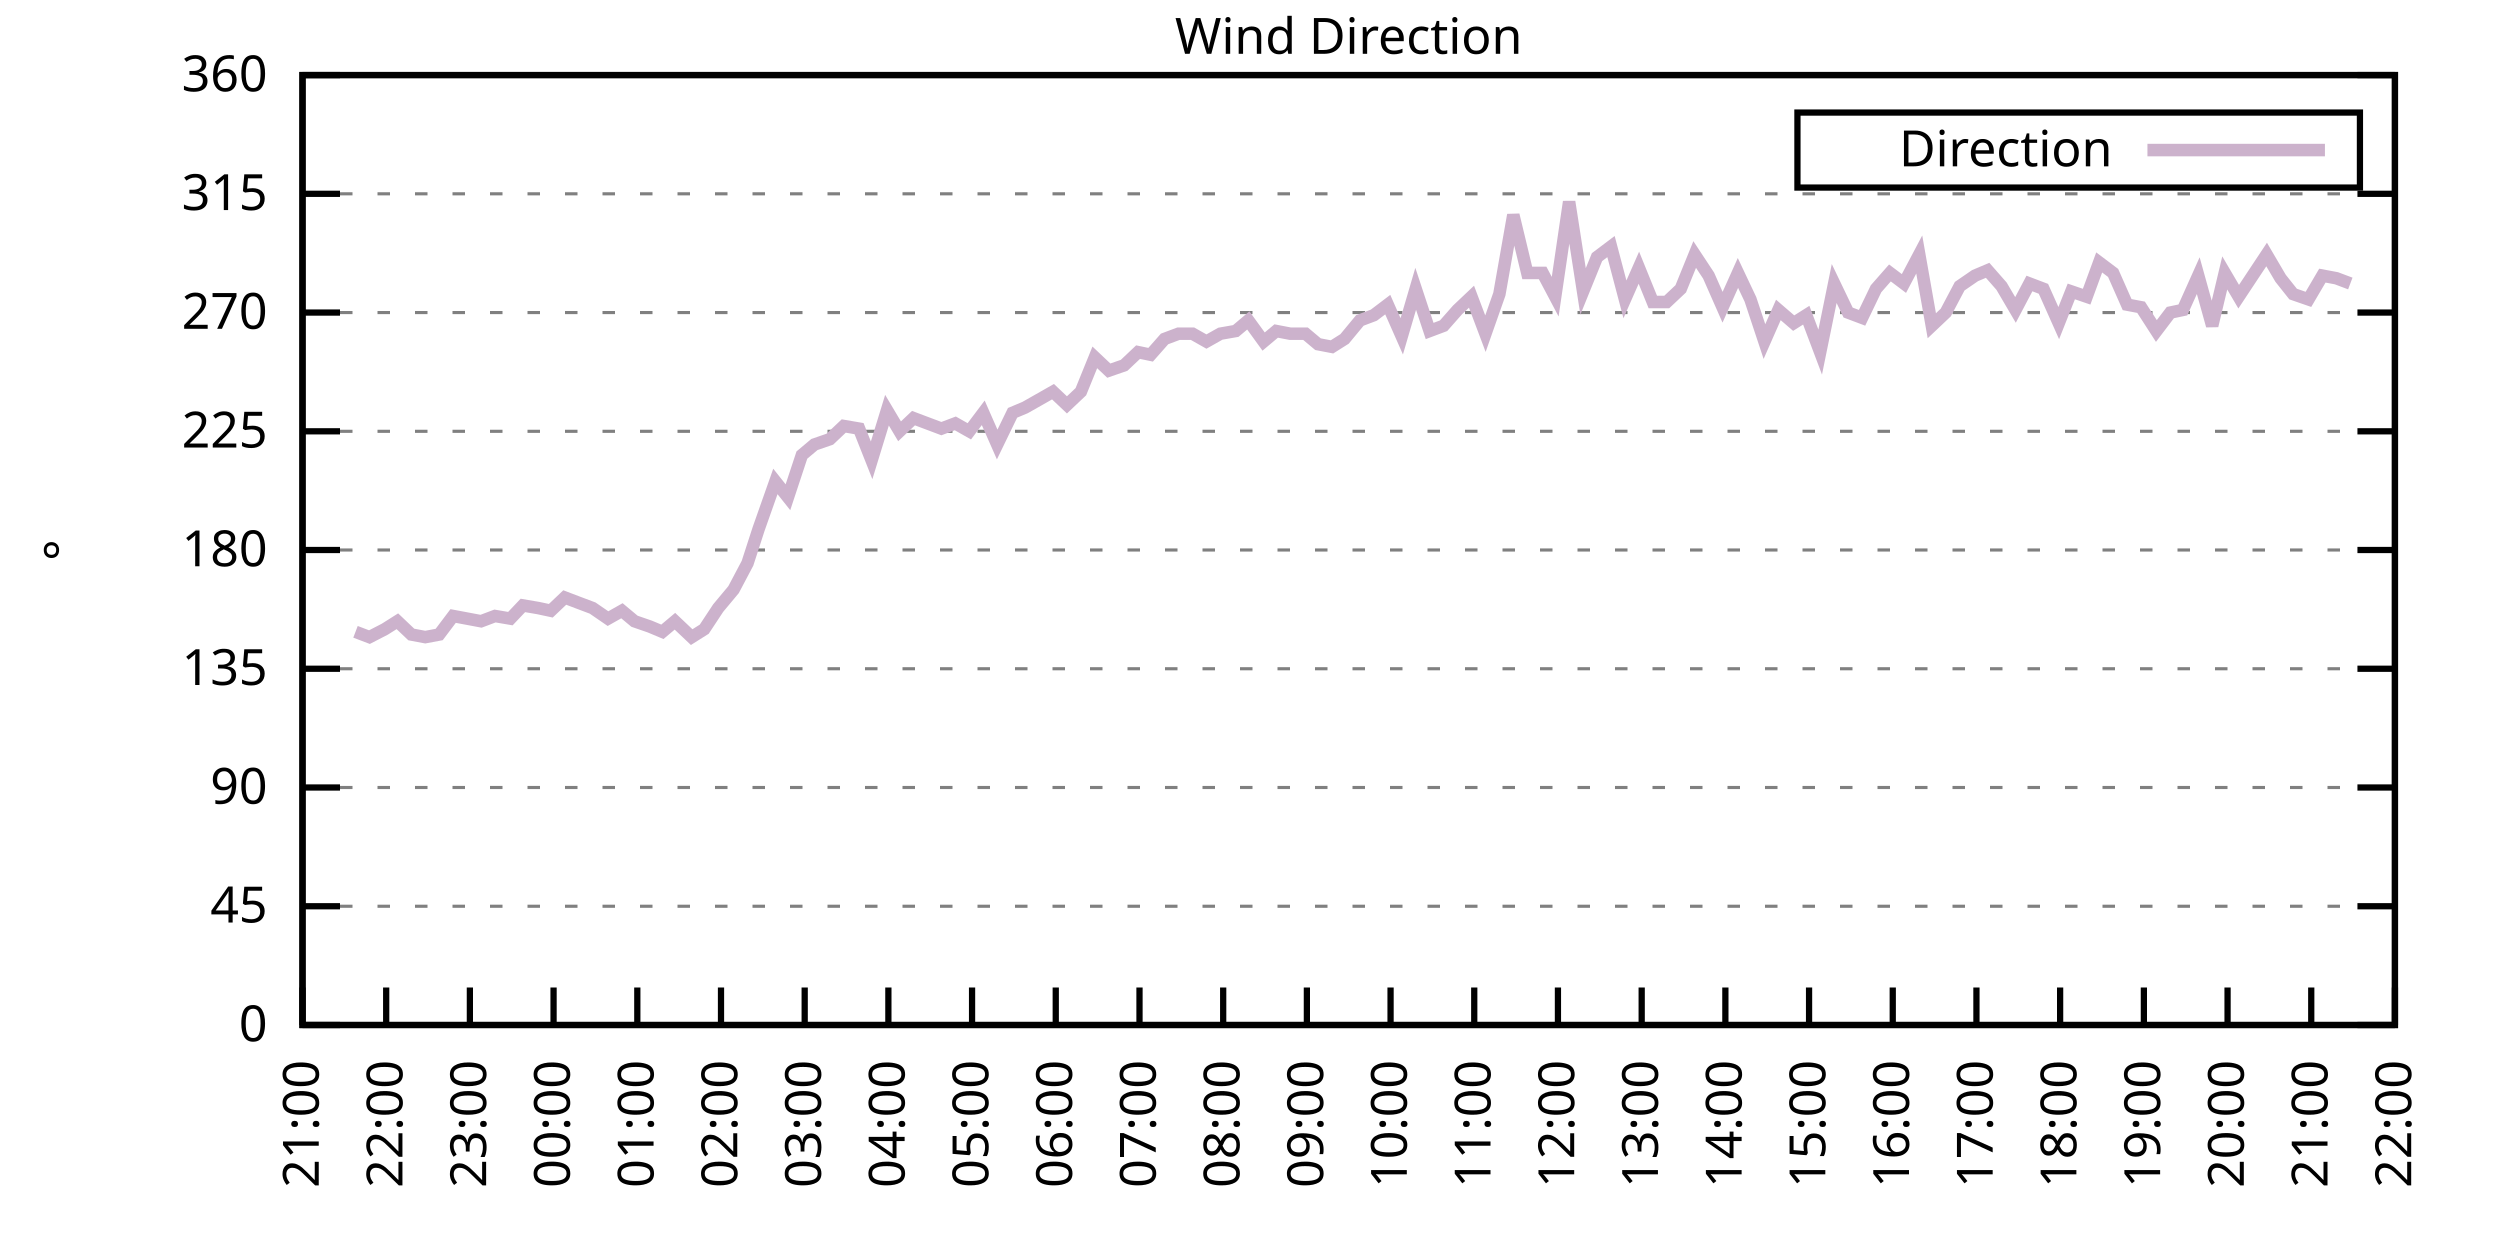
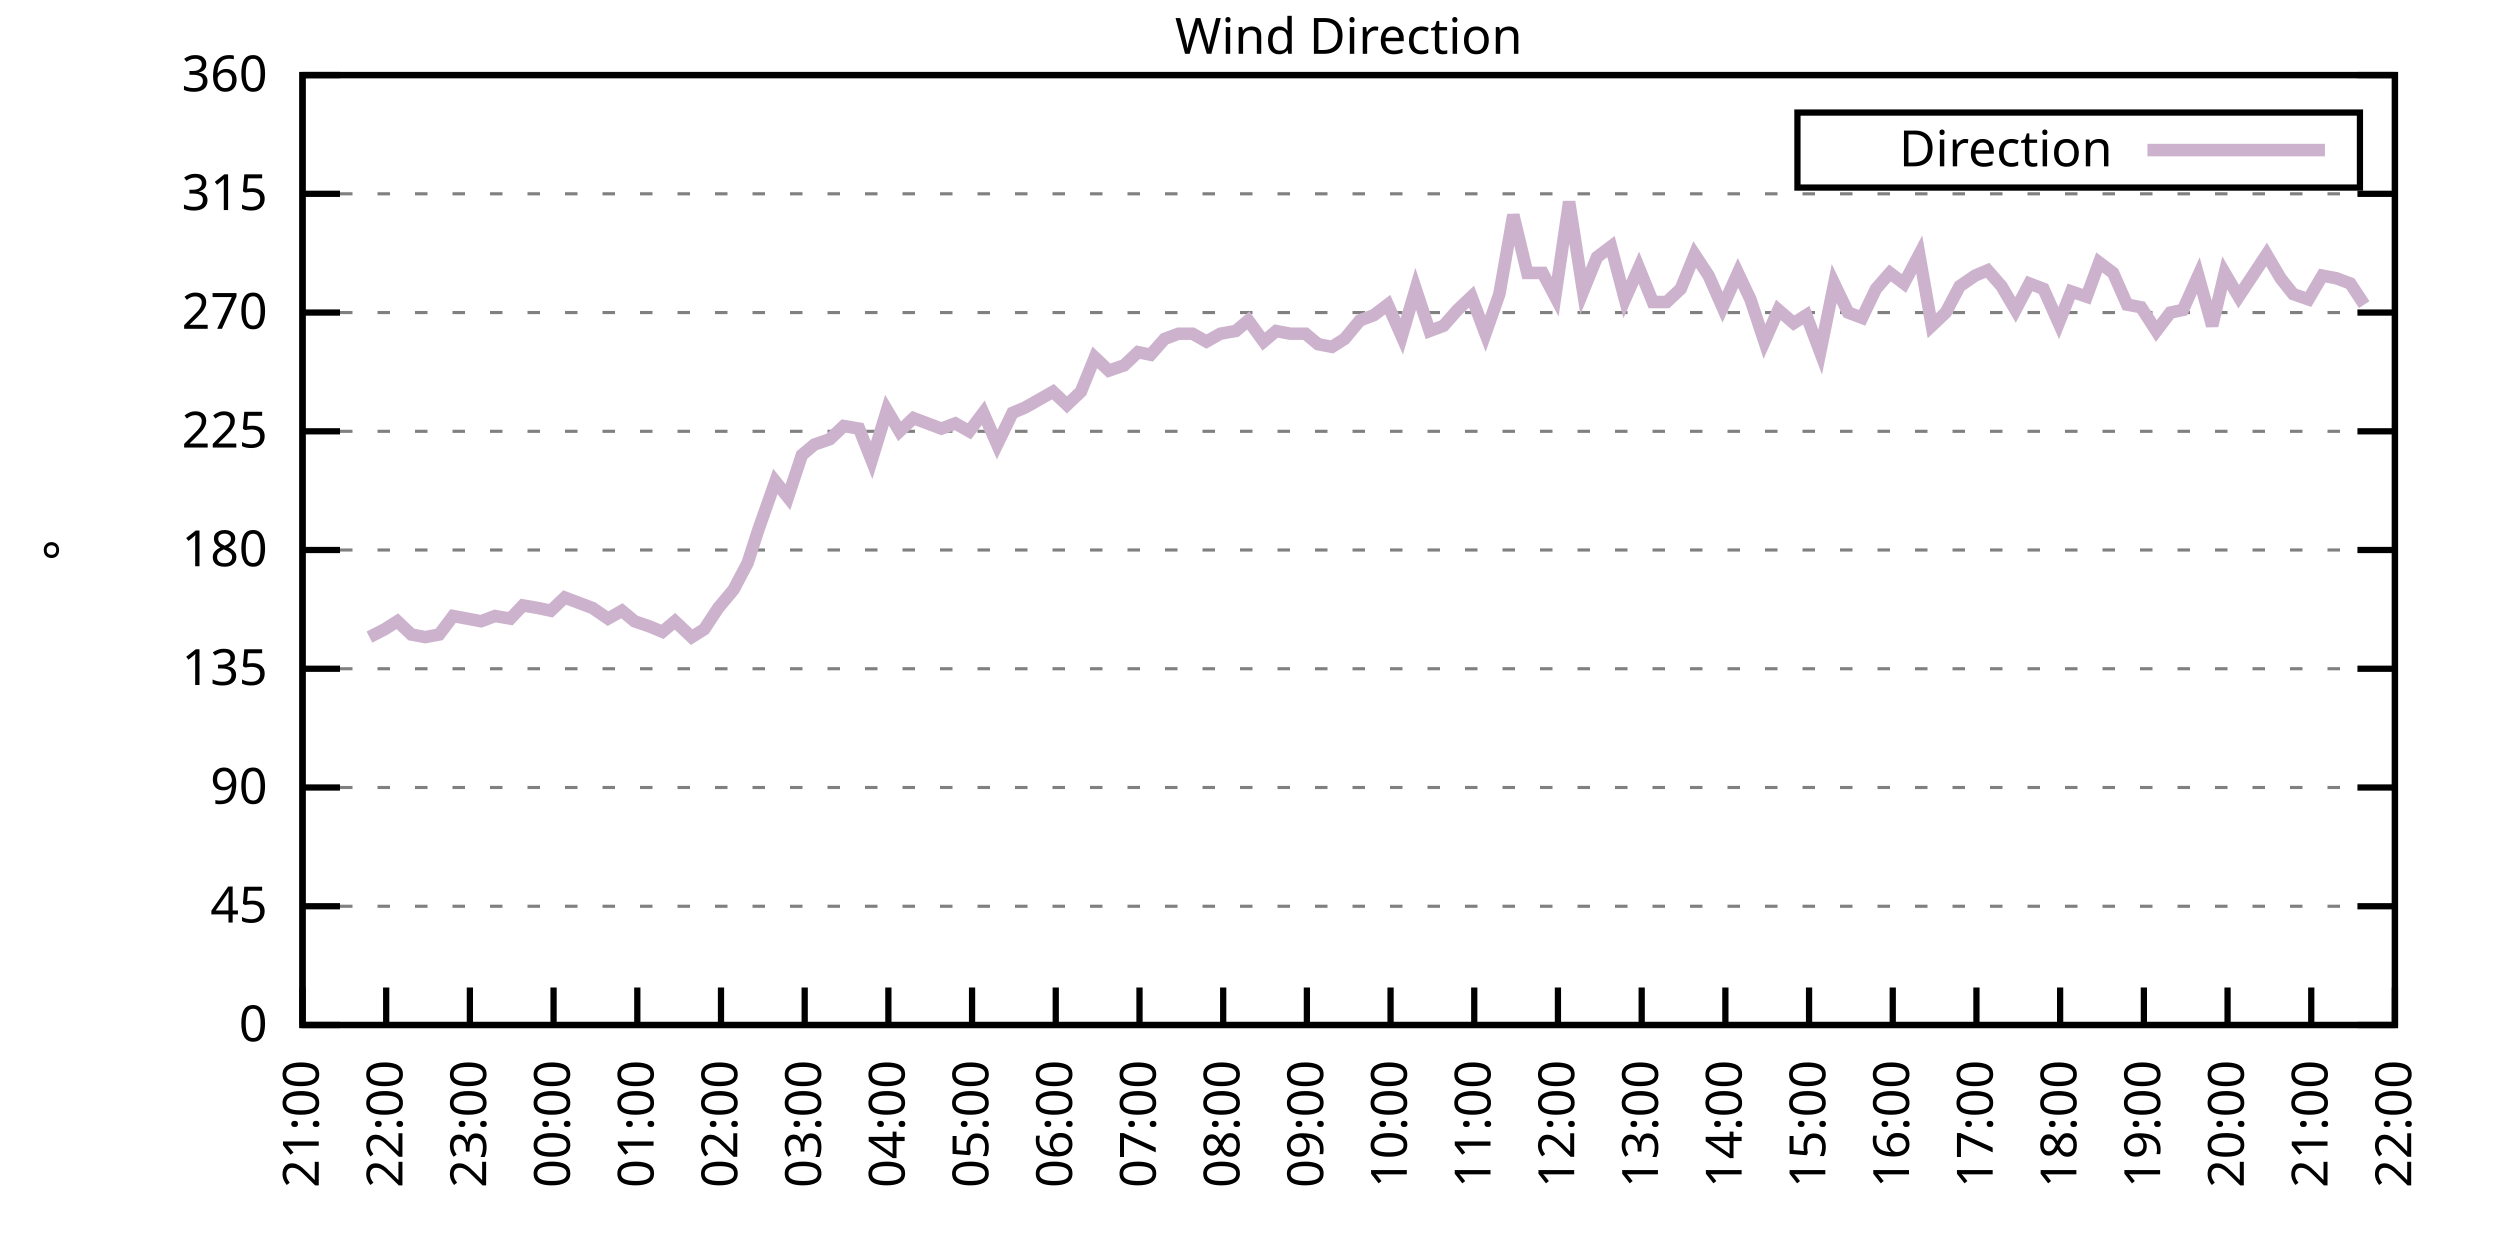
<svg xmlns="http://www.w3.org/2000/svg" xmlns:xlink="http://www.w3.org/1999/xlink" width="400" height="200" viewBox="0 0 400 200">
  <g id="gnuplot_canvas">
    <rect x="0" y="0" width="400" height="200" fill="none" />
    <defs>
      <circle id="gpDot" r="0.5" stroke-width="0.5" stroke="currentColor" />
      <path id="gpPt0" stroke-width="0.333" stroke="currentColor" d="M-1,0 h2 M0,-1 v2" />
      <path id="gpPt1" stroke-width="0.333" stroke="currentColor" d="M-1,-1 L1,1 M1,-1 L-1,1" />
      <path id="gpPt2" stroke-width="0.333" stroke="currentColor" d="M-1,0 L1,0 M0,-1 L0,1 M-1,-1 L1,1 M-1,1 L1,-1" />
      <rect id="gpPt3" stroke-width="0.333" stroke="currentColor" x="-1" y="-1" width="2" height="2" />
      <rect id="gpPt4" stroke-width="0.333" stroke="currentColor" fill="currentColor" x="-1" y="-1" width="2" height="2" />
      <circle id="gpPt5" stroke-width="0.333" stroke="currentColor" cx="0" cy="0" r="1" />
      <use xlink:href="#gpPt5" id="gpPt6" fill="currentColor" stroke="none" />
      <path id="gpPt7" stroke-width="0.333" stroke="currentColor" d="M0,-1.33 L-1.33,0.67 L1.33,0.67 z" />
      <use xlink:href="#gpPt7" id="gpPt8" fill="currentColor" stroke="none" />
      <use xlink:href="#gpPt7" id="gpPt9" stroke="currentColor" transform="rotate(180)" />
      <use xlink:href="#gpPt9" id="gpPt10" fill="currentColor" stroke="none" />
      <use xlink:href="#gpPt3" id="gpPt11" stroke="currentColor" transform="rotate(45)" />
      <use xlink:href="#gpPt11" id="gpPt12" fill="currentColor" stroke="none" />
      <path id="gpPt13" stroke-width="0.333" stroke="currentColor" d="M0,1.330 L1.265,0.411 L0.782,-1.067 L-0.782,-1.076 L-1.265,0.411 z" />
      <use xlink:href="#gpPt13" id="gpPt14" fill="currentColor" stroke="none" />
      <filter id="textbox" filterUnits="objectBoundingBox" x="0" y="0" height="1" width="1">
        <feFlood flood-color="white" flood-opacity="1" result="bgnd" />
        <feComposite in="SourceGraphic" in2="bgnd" operator="atop" />
      </filter>
      <filter id="greybox" filterUnits="objectBoundingBox" x="0" y="0" height="1" width="1">
        <feFlood flood-color="lightgrey" flood-opacity="1" result="grey" />
        <feComposite in="SourceGraphic" in2="grey" operator="atop" />
      </filter>
    </defs>
    <g fill="none" color="white" stroke="currentColor" stroke-width="1.00" stroke-linecap="butt" stroke-linejoin="miter">
</g>
    <g fill="none" color="black" stroke="currentColor" stroke-width="1.00" stroke-linecap="butt" stroke-linejoin="miter">
      <g stroke="none" shape-rendering="crispEdges">
        <polygon fill="rgb(255, 255, 255)" points="48.40,164.00 383.18,164.00 383.18,12.02 48.40,12.02 " />
      </g>
    </g>
    <g fill="none" color="black" stroke="currentColor" stroke-width="1.00" stroke-linecap="butt" stroke-linejoin="miter">
</g>
    <g fill="none" color="black" stroke="black" stroke-width="0.50" stroke-linecap="butt" stroke-linejoin="miter">
</g>
    <g fill="none" color="gray" stroke="currentColor" stroke-width="0.50" stroke-linecap="butt" stroke-linejoin="miter">
      <path stroke="gray" stroke-dasharray="2,4" class="gridline" d="M48.40,164.00 L383.19,164.00  " />
    </g>
    <g fill="none" color="gray" stroke="gray" stroke-width="1.00" stroke-linecap="butt" stroke-linejoin="miter">
</g>
    <g fill="none" color="black" stroke="currentColor" stroke-width="1.00" stroke-linecap="butt" stroke-linejoin="miter">
      <path stroke="black" d="M48.40,164.00 L54.40,164.00 M383.19,164.00 L377.19,164.00  " />
      <g transform="translate(42.80,166.60)" stroke="none" fill="black" font-family="Sans" font-size="8.00" text-anchor="end">
        <text>
          <tspan font-family="Sans"> 0</tspan>
        </text>
      </g>
    </g>
    <g fill="none" color="black" stroke="currentColor" stroke-width="1.00" stroke-linecap="butt" stroke-linejoin="miter">
</g>
    <g fill="none" color="black" stroke="black" stroke-width="0.50" stroke-linecap="butt" stroke-linejoin="miter">
</g>
    <g fill="none" color="gray" stroke="currentColor" stroke-width="0.50" stroke-linecap="butt" stroke-linejoin="miter">
      <path stroke="gray" stroke-dasharray="2,4" class="gridline" d="M48.40,145.00 L383.19,145.00  " />
    </g>
    <g fill="none" color="gray" stroke="gray" stroke-width="1.00" stroke-linecap="butt" stroke-linejoin="miter">
</g>
    <g fill="none" color="black" stroke="currentColor" stroke-width="1.00" stroke-linecap="butt" stroke-linejoin="miter">
      <path stroke="black" d="M48.40,145.00 L54.40,145.00 M383.19,145.00 L377.19,145.00  " />
      <g transform="translate(42.80,147.60)" stroke="none" fill="black" font-family="Sans" font-size="8.00" text-anchor="end">
        <text>
          <tspan font-family="Sans"> 45</tspan>
        </text>
      </g>
    </g>
    <g fill="none" color="black" stroke="currentColor" stroke-width="1.00" stroke-linecap="butt" stroke-linejoin="miter">
</g>
    <g fill="none" color="black" stroke="black" stroke-width="0.50" stroke-linecap="butt" stroke-linejoin="miter">
</g>
    <g fill="none" color="gray" stroke="currentColor" stroke-width="0.50" stroke-linecap="butt" stroke-linejoin="miter">
      <path stroke="gray" stroke-dasharray="2,4" class="gridline" d="M48.40,126.00 L383.19,126.00  " />
    </g>
    <g fill="none" color="gray" stroke="gray" stroke-width="1.00" stroke-linecap="butt" stroke-linejoin="miter">
</g>
    <g fill="none" color="black" stroke="currentColor" stroke-width="1.00" stroke-linecap="butt" stroke-linejoin="miter">
      <path stroke="black" d="M48.40,126.00 L54.40,126.00 M383.19,126.00 L377.19,126.00  " />
      <g transform="translate(42.80,128.60)" stroke="none" fill="black" font-family="Sans" font-size="8.00" text-anchor="end">
        <text>
          <tspan font-family="Sans"> 90</tspan>
        </text>
      </g>
    </g>
    <g fill="none" color="black" stroke="currentColor" stroke-width="1.00" stroke-linecap="butt" stroke-linejoin="miter">
</g>
    <g fill="none" color="black" stroke="black" stroke-width="0.50" stroke-linecap="butt" stroke-linejoin="miter">
</g>
    <g fill="none" color="gray" stroke="currentColor" stroke-width="0.50" stroke-linecap="butt" stroke-linejoin="miter">
      <path stroke="gray" stroke-dasharray="2,4" class="gridline" d="M48.40,107.00 L383.19,107.00  " />
    </g>
    <g fill="none" color="gray" stroke="gray" stroke-width="1.00" stroke-linecap="butt" stroke-linejoin="miter">
</g>
    <g fill="none" color="black" stroke="currentColor" stroke-width="1.00" stroke-linecap="butt" stroke-linejoin="miter">
      <path stroke="black" d="M48.40,107.00 L54.40,107.00 M383.19,107.00 L377.19,107.00  " />
      <g transform="translate(42.80,109.60)" stroke="none" fill="black" font-family="Sans" font-size="8.00" text-anchor="end">
        <text>
          <tspan font-family="Sans"> 135</tspan>
        </text>
      </g>
    </g>
    <g fill="none" color="black" stroke="currentColor" stroke-width="1.00" stroke-linecap="butt" stroke-linejoin="miter">
</g>
    <g fill="none" color="black" stroke="black" stroke-width="0.50" stroke-linecap="butt" stroke-linejoin="miter">
</g>
    <g fill="none" color="gray" stroke="currentColor" stroke-width="0.50" stroke-linecap="butt" stroke-linejoin="miter">
      <path stroke="gray" stroke-dasharray="2,4" class="gridline" d="M48.40,88.00 L383.19,88.00  " />
    </g>
    <g fill="none" color="gray" stroke="gray" stroke-width="1.00" stroke-linecap="butt" stroke-linejoin="miter">
</g>
    <g fill="none" color="black" stroke="currentColor" stroke-width="1.00" stroke-linecap="butt" stroke-linejoin="miter">
      <path stroke="black" d="M48.40,88.00 L54.40,88.00 M383.19,88.00 L377.19,88.00  " />
      <g transform="translate(42.80,90.60)" stroke="none" fill="black" font-family="Sans" font-size="8.00" text-anchor="end">
        <text>
          <tspan font-family="Sans"> 180</tspan>
        </text>
      </g>
    </g>
    <g fill="none" color="black" stroke="currentColor" stroke-width="1.00" stroke-linecap="butt" stroke-linejoin="miter">
</g>
    <g fill="none" color="black" stroke="black" stroke-width="0.50" stroke-linecap="butt" stroke-linejoin="miter">
</g>
    <g fill="none" color="gray" stroke="currentColor" stroke-width="0.50" stroke-linecap="butt" stroke-linejoin="miter">
      <path stroke="gray" stroke-dasharray="2,4" class="gridline" d="M48.40,69.01 L383.19,69.01  " />
    </g>
    <g fill="none" color="gray" stroke="gray" stroke-width="1.00" stroke-linecap="butt" stroke-linejoin="miter">
</g>
    <g fill="none" color="black" stroke="currentColor" stroke-width="1.00" stroke-linecap="butt" stroke-linejoin="miter">
      <path stroke="black" d="M48.40,69.01 L54.40,69.01 M383.19,69.01 L377.19,69.01  " />
      <g transform="translate(42.80,71.61)" stroke="none" fill="black" font-family="Sans" font-size="8.00" text-anchor="end">
        <text>
          <tspan font-family="Sans"> 225</tspan>
        </text>
      </g>
    </g>
    <g fill="none" color="black" stroke="currentColor" stroke-width="1.00" stroke-linecap="butt" stroke-linejoin="miter">
</g>
    <g fill="none" color="black" stroke="black" stroke-width="0.50" stroke-linecap="butt" stroke-linejoin="miter">
</g>
    <g fill="none" color="gray" stroke="currentColor" stroke-width="0.50" stroke-linecap="butt" stroke-linejoin="miter">
      <path stroke="gray" stroke-dasharray="2,4" class="gridline" d="M48.40,50.01 L383.19,50.01  " />
    </g>
    <g fill="none" color="gray" stroke="gray" stroke-width="1.00" stroke-linecap="butt" stroke-linejoin="miter">
</g>
    <g fill="none" color="black" stroke="currentColor" stroke-width="1.00" stroke-linecap="butt" stroke-linejoin="miter">
      <path stroke="black" d="M48.40,50.01 L54.40,50.01 M383.19,50.01 L377.19,50.01  " />
      <g transform="translate(42.80,52.61)" stroke="none" fill="black" font-family="Sans" font-size="8.00" text-anchor="end">
        <text>
          <tspan font-family="Sans"> 270</tspan>
        </text>
      </g>
    </g>
    <g fill="none" color="black" stroke="currentColor" stroke-width="1.00" stroke-linecap="butt" stroke-linejoin="miter">
</g>
    <g fill="none" color="black" stroke="black" stroke-width="0.50" stroke-linecap="butt" stroke-linejoin="miter">
</g>
    <g fill="none" color="gray" stroke="currentColor" stroke-width="0.50" stroke-linecap="butt" stroke-linejoin="miter">
      <path stroke="gray" stroke-dasharray="2,4" class="gridline" d="M48.40,31.01 L383.19,31.01  " />
    </g>
    <g fill="none" color="gray" stroke="gray" stroke-width="1.00" stroke-linecap="butt" stroke-linejoin="miter">
</g>
    <g fill="none" color="black" stroke="currentColor" stroke-width="1.00" stroke-linecap="butt" stroke-linejoin="miter">
      <path stroke="black" d="M48.40,31.01 L54.40,31.01 M383.19,31.01 L377.19,31.01  " />
      <g transform="translate(42.80,33.61)" stroke="none" fill="black" font-family="Sans" font-size="8.00" text-anchor="end">
        <text>
          <tspan font-family="Sans"> 315</tspan>
        </text>
      </g>
    </g>
    <g fill="none" color="black" stroke="currentColor" stroke-width="1.00" stroke-linecap="butt" stroke-linejoin="miter">
</g>
    <g fill="none" color="black" stroke="black" stroke-width="0.50" stroke-linecap="butt" stroke-linejoin="miter">
</g>
    <g fill="none" color="gray" stroke="currentColor" stroke-width="0.50" stroke-linecap="butt" stroke-linejoin="miter">
      <path stroke="gray" stroke-dasharray="2,4" class="gridline" d="M48.40,12.01 L383.19,12.01  " />
    </g>
    <g fill="none" color="gray" stroke="gray" stroke-width="1.00" stroke-linecap="butt" stroke-linejoin="miter">
</g>
    <g fill="none" color="black" stroke="currentColor" stroke-width="1.00" stroke-linecap="butt" stroke-linejoin="miter">
      <path stroke="black" d="M48.40,12.01 L54.40,12.01 M383.19,12.01 L377.19,12.01  " />
      <g transform="translate(42.80,14.61)" stroke="none" fill="black" font-family="Sans" font-size="8.00" text-anchor="end">
        <text>
          <tspan font-family="Sans"> 360</tspan>
        </text>
      </g>
    </g>
    <g fill="none" color="black" stroke="currentColor" stroke-width="1.00" stroke-linecap="butt" stroke-linejoin="miter">
      <path stroke="black" d="M48.40,164.00 L48.40,158.00  " />
      <g transform="translate(51.00,169.60) rotate(270.00)" stroke="none" fill="black" font-family="Sans" font-size="8.00" text-anchor="end">
        <text>
          <tspan font-family="Sans">21:00</tspan>
        </text>
      </g>
    </g>
    <g fill="none" color="black" stroke="currentColor" stroke-width="1.00" stroke-linecap="butt" stroke-linejoin="miter">
      <path stroke="black" d="M61.79,164.00 L61.79,158.00  " />
      <g transform="translate(64.39,169.60) rotate(270.00)" stroke="none" fill="black" font-family="Sans" font-size="8.00" text-anchor="end">
        <text>
          <tspan font-family="Sans">22:00</tspan>
        </text>
      </g>
    </g>
    <g fill="none" color="black" stroke="currentColor" stroke-width="1.00" stroke-linecap="butt" stroke-linejoin="miter">
      <path stroke="black" d="M75.18,164.00 L75.18,158.00  " />
      <g transform="translate(77.78,169.60) rotate(270.00)" stroke="none" fill="black" font-family="Sans" font-size="8.00" text-anchor="end">
        <text>
          <tspan font-family="Sans">23:00</tspan>
        </text>
      </g>
    </g>
    <g fill="none" color="black" stroke="currentColor" stroke-width="1.00" stroke-linecap="butt" stroke-linejoin="miter">
      <path stroke="black" d="M88.57,164.00 L88.57,158.00  " />
      <g transform="translate(91.17,169.60) rotate(270.00)" stroke="none" fill="black" font-family="Sans" font-size="8.00" text-anchor="end">
        <text>
          <tspan font-family="Sans">00:00</tspan>
        </text>
      </g>
    </g>
    <g fill="none" color="black" stroke="currentColor" stroke-width="1.00" stroke-linecap="butt" stroke-linejoin="miter">
      <path stroke="black" d="M101.97,164.00 L101.97,158.00  " />
      <g transform="translate(104.57,169.60) rotate(270.00)" stroke="none" fill="black" font-family="Sans" font-size="8.00" text-anchor="end">
        <text>
          <tspan font-family="Sans">01:00</tspan>
        </text>
      </g>
    </g>
    <g fill="none" color="black" stroke="currentColor" stroke-width="1.00" stroke-linecap="butt" stroke-linejoin="miter">
      <path stroke="black" d="M115.36,164.00 L115.36,158.00  " />
      <g transform="translate(117.96,169.60) rotate(270.00)" stroke="none" fill="black" font-family="Sans" font-size="8.00" text-anchor="end">
        <text>
          <tspan font-family="Sans">02:00</tspan>
        </text>
      </g>
    </g>
    <g fill="none" color="black" stroke="currentColor" stroke-width="1.00" stroke-linecap="butt" stroke-linejoin="miter">
      <path stroke="black" d="M128.75,164.00 L128.75,158.00  " />
      <g transform="translate(131.35,169.60) rotate(270.00)" stroke="none" fill="black" font-family="Sans" font-size="8.00" text-anchor="end">
        <text>
          <tspan font-family="Sans">03:00</tspan>
        </text>
      </g>
    </g>
    <g fill="none" color="black" stroke="currentColor" stroke-width="1.00" stroke-linecap="butt" stroke-linejoin="miter">
      <path stroke="black" d="M142.14,164.00 L142.14,158.00  " />
      <g transform="translate(144.74,169.60) rotate(270.00)" stroke="none" fill="black" font-family="Sans" font-size="8.00" text-anchor="end">
        <text>
          <tspan font-family="Sans">04:00</tspan>
        </text>
      </g>
    </g>
    <g fill="none" color="black" stroke="currentColor" stroke-width="1.00" stroke-linecap="butt" stroke-linejoin="miter">
      <path stroke="black" d="M155.53,164.00 L155.53,158.00  " />
      <g transform="translate(158.13,169.60) rotate(270.00)" stroke="none" fill="black" font-family="Sans" font-size="8.00" text-anchor="end">
        <text>
          <tspan font-family="Sans">05:00</tspan>
        </text>
      </g>
    </g>
    <g fill="none" color="black" stroke="currentColor" stroke-width="1.00" stroke-linecap="butt" stroke-linejoin="miter">
      <path stroke="black" d="M168.92,164.00 L168.92,158.00  " />
      <g transform="translate(171.52,169.60) rotate(270.00)" stroke="none" fill="black" font-family="Sans" font-size="8.00" text-anchor="end">
        <text>
          <tspan font-family="Sans">06:00</tspan>
        </text>
      </g>
    </g>
    <g fill="none" color="black" stroke="currentColor" stroke-width="1.00" stroke-linecap="butt" stroke-linejoin="miter">
      <path stroke="black" d="M182.32,164.00 L182.32,158.00  " />
      <g transform="translate(184.92,169.60) rotate(270.00)" stroke="none" fill="black" font-family="Sans" font-size="8.00" text-anchor="end">
        <text>
          <tspan font-family="Sans">07:00</tspan>
        </text>
      </g>
    </g>
    <g fill="none" color="black" stroke="currentColor" stroke-width="1.00" stroke-linecap="butt" stroke-linejoin="miter">
      <path stroke="black" d="M195.71,164.00 L195.71,158.00  " />
      <g transform="translate(198.31,169.60) rotate(270.00)" stroke="none" fill="black" font-family="Sans" font-size="8.00" text-anchor="end">
        <text>
          <tspan font-family="Sans">08:00</tspan>
        </text>
      </g>
    </g>
    <g fill="none" color="black" stroke="currentColor" stroke-width="1.00" stroke-linecap="butt" stroke-linejoin="miter">
      <path stroke="black" d="M209.10,164.00 L209.10,158.00  " />
      <g transform="translate(211.70,169.60) rotate(270.00)" stroke="none" fill="black" font-family="Sans" font-size="8.00" text-anchor="end">
        <text>
          <tspan font-family="Sans">09:00</tspan>
        </text>
      </g>
    </g>
    <g fill="none" color="black" stroke="currentColor" stroke-width="1.00" stroke-linecap="butt" stroke-linejoin="miter">
      <path stroke="black" d="M222.49,164.00 L222.49,158.00  " />
      <g transform="translate(225.09,169.60) rotate(270.00)" stroke="none" fill="black" font-family="Sans" font-size="8.00" text-anchor="end">
        <text>
          <tspan font-family="Sans">10:00</tspan>
        </text>
      </g>
    </g>
    <g fill="none" color="black" stroke="currentColor" stroke-width="1.00" stroke-linecap="butt" stroke-linejoin="miter">
      <path stroke="black" d="M235.88,164.00 L235.88,158.00  " />
      <g transform="translate(238.48,169.60) rotate(270.00)" stroke="none" fill="black" font-family="Sans" font-size="8.00" text-anchor="end">
        <text>
          <tspan font-family="Sans">11:00</tspan>
        </text>
      </g>
    </g>
    <g fill="none" color="black" stroke="currentColor" stroke-width="1.00" stroke-linecap="butt" stroke-linejoin="miter">
      <path stroke="black" d="M249.27,164.00 L249.27,158.00  " />
      <g transform="translate(251.87,169.60) rotate(270.00)" stroke="none" fill="black" font-family="Sans" font-size="8.00" text-anchor="end">
        <text>
          <tspan font-family="Sans">12:00</tspan>
        </text>
      </g>
    </g>
    <g fill="none" color="black" stroke="currentColor" stroke-width="1.00" stroke-linecap="butt" stroke-linejoin="miter">
      <path stroke="black" d="M262.67,164.00 L262.67,158.00  " />
      <g transform="translate(265.27,169.60) rotate(270.00)" stroke="none" fill="black" font-family="Sans" font-size="8.00" text-anchor="end">
        <text>
          <tspan font-family="Sans">13:00</tspan>
        </text>
      </g>
    </g>
    <g fill="none" color="black" stroke="currentColor" stroke-width="1.00" stroke-linecap="butt" stroke-linejoin="miter">
      <path stroke="black" d="M276.06,164.00 L276.06,158.00  " />
      <g transform="translate(278.66,169.60) rotate(270.00)" stroke="none" fill="black" font-family="Sans" font-size="8.00" text-anchor="end">
        <text>
          <tspan font-family="Sans">14:00</tspan>
        </text>
      </g>
    </g>
    <g fill="none" color="black" stroke="currentColor" stroke-width="1.00" stroke-linecap="butt" stroke-linejoin="miter">
      <path stroke="black" d="M289.45,164.00 L289.45,158.00  " />
      <g transform="translate(292.05,169.60) rotate(270.00)" stroke="none" fill="black" font-family="Sans" font-size="8.00" text-anchor="end">
        <text>
          <tspan font-family="Sans">15:00</tspan>
        </text>
      </g>
    </g>
    <g fill="none" color="black" stroke="currentColor" stroke-width="1.00" stroke-linecap="butt" stroke-linejoin="miter">
      <path stroke="black" d="M302.84,164.00 L302.84,158.00  " />
      <g transform="translate(305.44,169.60) rotate(270.00)" stroke="none" fill="black" font-family="Sans" font-size="8.00" text-anchor="end">
        <text>
          <tspan font-family="Sans">16:00</tspan>
        </text>
      </g>
    </g>
    <g fill="none" color="black" stroke="currentColor" stroke-width="1.00" stroke-linecap="butt" stroke-linejoin="miter">
      <path stroke="black" d="M316.23,164.00 L316.23,158.00  " />
      <g transform="translate(318.83,169.60) rotate(270.00)" stroke="none" fill="black" font-family="Sans" font-size="8.00" text-anchor="end">
        <text>
          <tspan font-family="Sans">17:00</tspan>
        </text>
      </g>
    </g>
    <g fill="none" color="black" stroke="currentColor" stroke-width="1.00" stroke-linecap="butt" stroke-linejoin="miter">
      <path stroke="black" d="M329.62,164.00 L329.62,158.00  " />
      <g transform="translate(332.22,169.60) rotate(270.00)" stroke="none" fill="black" font-family="Sans" font-size="8.00" text-anchor="end">
        <text>
          <tspan font-family="Sans">18:00</tspan>
        </text>
      </g>
    </g>
    <g fill="none" color="black" stroke="currentColor" stroke-width="1.00" stroke-linecap="butt" stroke-linejoin="miter">
      <path stroke="black" d="M343.02,164.00 L343.02,158.00  " />
      <g transform="translate(345.62,169.60) rotate(270.00)" stroke="none" fill="black" font-family="Sans" font-size="8.00" text-anchor="end">
        <text>
          <tspan font-family="Sans">19:00</tspan>
        </text>
      </g>
    </g>
    <g fill="none" color="black" stroke="currentColor" stroke-width="1.00" stroke-linecap="butt" stroke-linejoin="miter">
      <path stroke="black" d="M356.41,164.00 L356.41,158.00  " />
      <g transform="translate(359.01,169.60) rotate(270.00)" stroke="none" fill="black" font-family="Sans" font-size="8.00" text-anchor="end">
        <text>
          <tspan font-family="Sans">20:00</tspan>
        </text>
      </g>
    </g>
    <g fill="none" color="black" stroke="currentColor" stroke-width="1.00" stroke-linecap="butt" stroke-linejoin="miter">
      <path stroke="black" d="M369.80,164.00 L369.80,158.00  " />
      <g transform="translate(372.40,169.60) rotate(270.00)" stroke="none" fill="black" font-family="Sans" font-size="8.00" text-anchor="end">
        <text>
          <tspan font-family="Sans">21:00</tspan>
        </text>
      </g>
    </g>
    <g fill="none" color="black" stroke="currentColor" stroke-width="1.00" stroke-linecap="butt" stroke-linejoin="miter">
      <path stroke="black" d="M383.19,164.00 L383.19,158.00  " />
      <g transform="translate(385.79,169.60) rotate(270.00)" stroke="none" fill="black" font-family="Sans" font-size="8.00" text-anchor="end">
        <text>
          <tspan font-family="Sans">22:00</tspan>
        </text>
      </g>
    </g>
    <g fill="none" color="black" stroke="currentColor" stroke-width="1.00" stroke-linecap="butt" stroke-linejoin="miter">
</g>
    <g fill="none" color="black" stroke="currentColor" stroke-width="1.00" stroke-linecap="butt" stroke-linejoin="miter">
      <path stroke="black" d="M48.40,12.01 L48.40,164.00 L383.19,164.00 L383.19,12.01 L48.40,12.01 Z  " />
    </g>
    <g fill="none" color="black" stroke="currentColor" stroke-width="1.00" stroke-linecap="butt" stroke-linejoin="miter">
</g>
    <g fill="none" color="black" stroke="currentColor" stroke-width="1.00" stroke-linecap="butt" stroke-linejoin="miter">
      <path stroke="black" d="M287.59,30.01 L287.59,18.01 L377.59,18.01 L377.59,30.01 L287.59,30.01 Z  " />
    </g>
    <g id="Wind_direction_plot_1">
      <g fill="none" color="white" stroke="black" stroke-width="2.00" stroke-linecap="butt" stroke-linejoin="miter">
</g>
      <g fill="none" color="black" stroke="currentColor" stroke-width="2.00" stroke-linecap="butt" stroke-linejoin="miter">
        <g transform="translate(337.99,26.61)" stroke="none" fill="black" font-family="Sans" font-size="8.00" text-anchor="end">
          <text>
            <tspan font-family="Sans">Direction</tspan>
          </text>
        </g>
      </g>
      <g fill="none" color="black" stroke="currentColor" stroke-width="2.00" stroke-linecap="butt" stroke-linejoin="miter">
-         <path stroke="rgb(204, 178, 204)" d="M343.59,24.01 L371.99,24.01 M56.88,101.09 L59.11,101.94 L61.57,100.67 L63.58,99.40 L65.81,101.52 L68.04,101.94   L70.27,101.52 L72.50,98.56 L74.74,98.98 L76.97,99.40 L79.20,98.56 L81.66,98.98 L83.66,96.87 L86.12,97.29   L88.13,97.72 L90.36,95.60 L92.59,96.45 L94.82,97.29 L97.28,98.98 L99.51,97.72 L101.52,99.40 L103.98,100.25   L105.98,101.09 L107.99,99.40 L110.67,101.94 L112.68,100.67 L114.91,97.29 L117.37,94.34 L119.60,90.12 L121.38,84.63   L124.06,77.03 L126.07,79.56 L128.30,72.81 L130.31,71.12 L132.77,70.27 L135.00,68.16 L137.45,68.58 L139.46,73.65   L141.92,65.63 L143.93,69.01 L146.16,66.90 L150.62,68.58 L152.85,67.74 L155.09,69.01 L157.32,66.05 L159.55,71.12   L162.01,66.05 L164.01,65.21 L166.25,63.94 L168.48,62.67 L170.71,64.78 L172.94,62.67 L175.17,57.18 L177.41,59.30   L179.86,58.45 L182.09,56.34 L184.10,56.76 L186.33,54.23 L188.57,53.39 L190.80,53.39 L193.03,54.65 L195.26,53.39   L197.72,52.96 L199.73,51.27 L202.18,54.65 L204.19,52.96 L206.42,53.39 L208.88,53.39 L210.88,55.07 L213.12,55.50   L215.13,54.23 L217.58,51.27 L219.81,50.43 L222.04,48.74 L224.28,53.81 L226.51,46.21 L228.74,52.96 L230.97,52.12   L233.20,49.59 L235.44,47.47 L237.67,53.39 L239.90,47.05 L242.13,34.39 L244.36,43.67 L246.82,43.67 L248.83,47.47   L251.06,32.28 L253.29,46.63 L255.52,41.14 L257.76,39.45 L259.99,47.90 L262.22,42.83 L264.45,48.32 L266.68,48.32   L268.92,46.21 L271.15,40.72 L273.38,44.10 L275.61,49.16 L278.07,43.67 L280.07,47.90 L282.31,54.65 L284.54,49.59   L286.99,51.70 L289.00,50.43 L291.23,56.34 L293.47,45.36 L295.70,50.01 L297.93,50.85 L300.16,46.21 L302.39,43.67   L304.63,45.36 L307.08,40.72 L309.09,52.12 L311.32,50.01 L313.55,45.79 L316.01,44.10 L318.02,43.25 L320.25,45.79   L322.48,49.59 L324.71,45.36 L326.95,46.21 L329.40,51.70 L331.41,46.63 L333.86,47.47 L335.87,41.99 L338.10,43.67   L340.34,48.74 L342.57,49.16 L345.02,52.96 L347.26,50.01 L349.26,49.59 L351.72,44.10 L353.95,52.12 L355.96,43.67   L358.19,47.47 L360.42,44.10 L362.66,40.72 L364.89,44.52 L366.90,47.05 L369.35,47.90 L371.58,44.10 L373.82,44.52   L376.05,45.36  " />
+         <path stroke="rgb(204, 178, 204)" d="M343.59,24.01 L371.99,24.01 M59.11,101.94 L61.57,100.67 L63.58,99.40 L65.81,101.52 L68.04,101.94 L70.27,101.52   L72.50,98.56 L74.74,98.98 L76.97,99.40 L79.20,98.56 L81.66,98.98 L83.66,96.87 L86.12,97.29 L88.13,97.72   L90.36,95.60 L92.59,96.45 L94.82,97.29 L97.28,98.98 L99.51,97.72 L101.52,99.40 L103.98,100.25 L105.98,101.09   L107.99,99.40 L110.67,101.94 L112.68,100.67 L114.91,97.29 L117.37,94.34 L119.60,90.12 L121.38,84.63 L124.06,77.03   L126.07,79.56 L128.30,72.81 L130.31,71.12 L132.77,70.27 L135.00,68.16 L137.45,68.58 L139.46,73.65 L141.92,65.63   L143.93,69.01 L146.16,66.90 L150.62,68.58 L152.85,67.74 L155.09,69.01 L157.32,66.05 L159.55,71.12 L162.01,66.05   L164.01,65.21 L166.25,63.94 L168.48,62.67 L170.71,64.78 L172.94,62.67 L175.17,57.18 L177.41,59.30 L179.86,58.45   L182.09,56.34 L184.10,56.76 L186.33,54.23 L188.57,53.39 L190.80,53.39 L193.03,54.65 L195.26,53.39 L197.72,52.96   L199.73,51.27 L202.18,54.65 L204.19,52.96 L206.42,53.39 L208.88,53.39 L210.88,55.07 L213.12,55.50 L215.13,54.23   L217.58,51.27 L219.81,50.43 L222.04,48.74 L224.28,53.81 L226.51,46.21 L228.74,52.96 L230.97,52.12 L233.20,49.59   L235.44,47.47 L237.67,53.39 L239.90,47.05 L242.13,34.39 L244.36,43.67 L246.82,43.67 L248.83,47.47 L251.06,32.28   L253.29,46.63 L255.52,41.14 L257.76,39.45 L259.99,47.90 L262.22,42.83 L264.45,48.32 L266.68,48.32 L268.92,46.21   L271.15,40.72 L273.38,44.10 L275.61,49.16 L278.07,43.67 L280.07,47.90 L282.31,54.65 L284.54,49.59 L286.99,51.70   L289.00,50.43 L291.23,56.34 L293.47,45.36 L295.70,50.01 L297.93,50.85 L300.16,46.21 L302.39,43.67 L304.63,45.36   L307.08,40.72 L309.09,52.12 L311.32,50.01 L313.55,45.79 L316.01,44.10 L318.02,43.25 L320.25,45.79 L322.48,49.59   L324.71,45.36 L326.95,46.21 L329.40,51.70 L331.41,46.63 L333.86,47.47 L335.87,41.99 L338.10,43.67 L340.34,48.74   L342.57,49.16 L345.02,52.96 L347.26,50.01 L349.26,49.59 L351.72,44.10 L353.95,52.12 L355.96,43.67 L358.19,47.47   L360.42,44.10 L362.66,40.72 L364.89,44.52 L366.90,47.05 L369.35,47.90 L371.58,44.10 L373.82,44.52 L376.05,45.36   L378.28,48.74  " />
      </g>
    </g>
    <g fill="none" color="black" stroke="currentColor" stroke-width="2.00" stroke-linecap="butt" stroke-linejoin="miter">
</g>
    <g fill="none" color="black" stroke="black" stroke-width="1.00" stroke-linecap="butt" stroke-linejoin="miter">
</g>
    <g fill="none" color="black" stroke="currentColor" stroke-width="1.00" stroke-linecap="butt" stroke-linejoin="miter">
      <path stroke="black" d="M48.40,12.01 L48.40,164.00 L383.19,164.00 L383.19,12.01 L48.40,12.01 Z  " />
      <g transform="translate(12.80,88.01) rotate(270.00)" stroke="none" fill="black" font-family="Sans" font-size="8.00" text-anchor="middle">
        <text>
          <tspan font-family="Sans">°</tspan>
        </text>
      </g>
    </g>
    <g fill="none" color="black" stroke="currentColor" stroke-width="1.00" stroke-linecap="butt" stroke-linejoin="miter">
</g>
    <g fill="none" color="black" stroke="currentColor" stroke-width="1.00" stroke-linecap="butt" stroke-linejoin="miter">
      <g transform="translate(215.79,8.61)" stroke="none" fill="black" font-family="Sans" font-size="8.00" text-anchor="middle">
        <text>
          <tspan font-family="Sans">Wind Direction</tspan>
        </text>
      </g>
    </g>
    <g fill="none" color="black" stroke="currentColor" stroke-width="1.00" stroke-linecap="butt" stroke-linejoin="miter">
</g>
  </g>
</svg>
